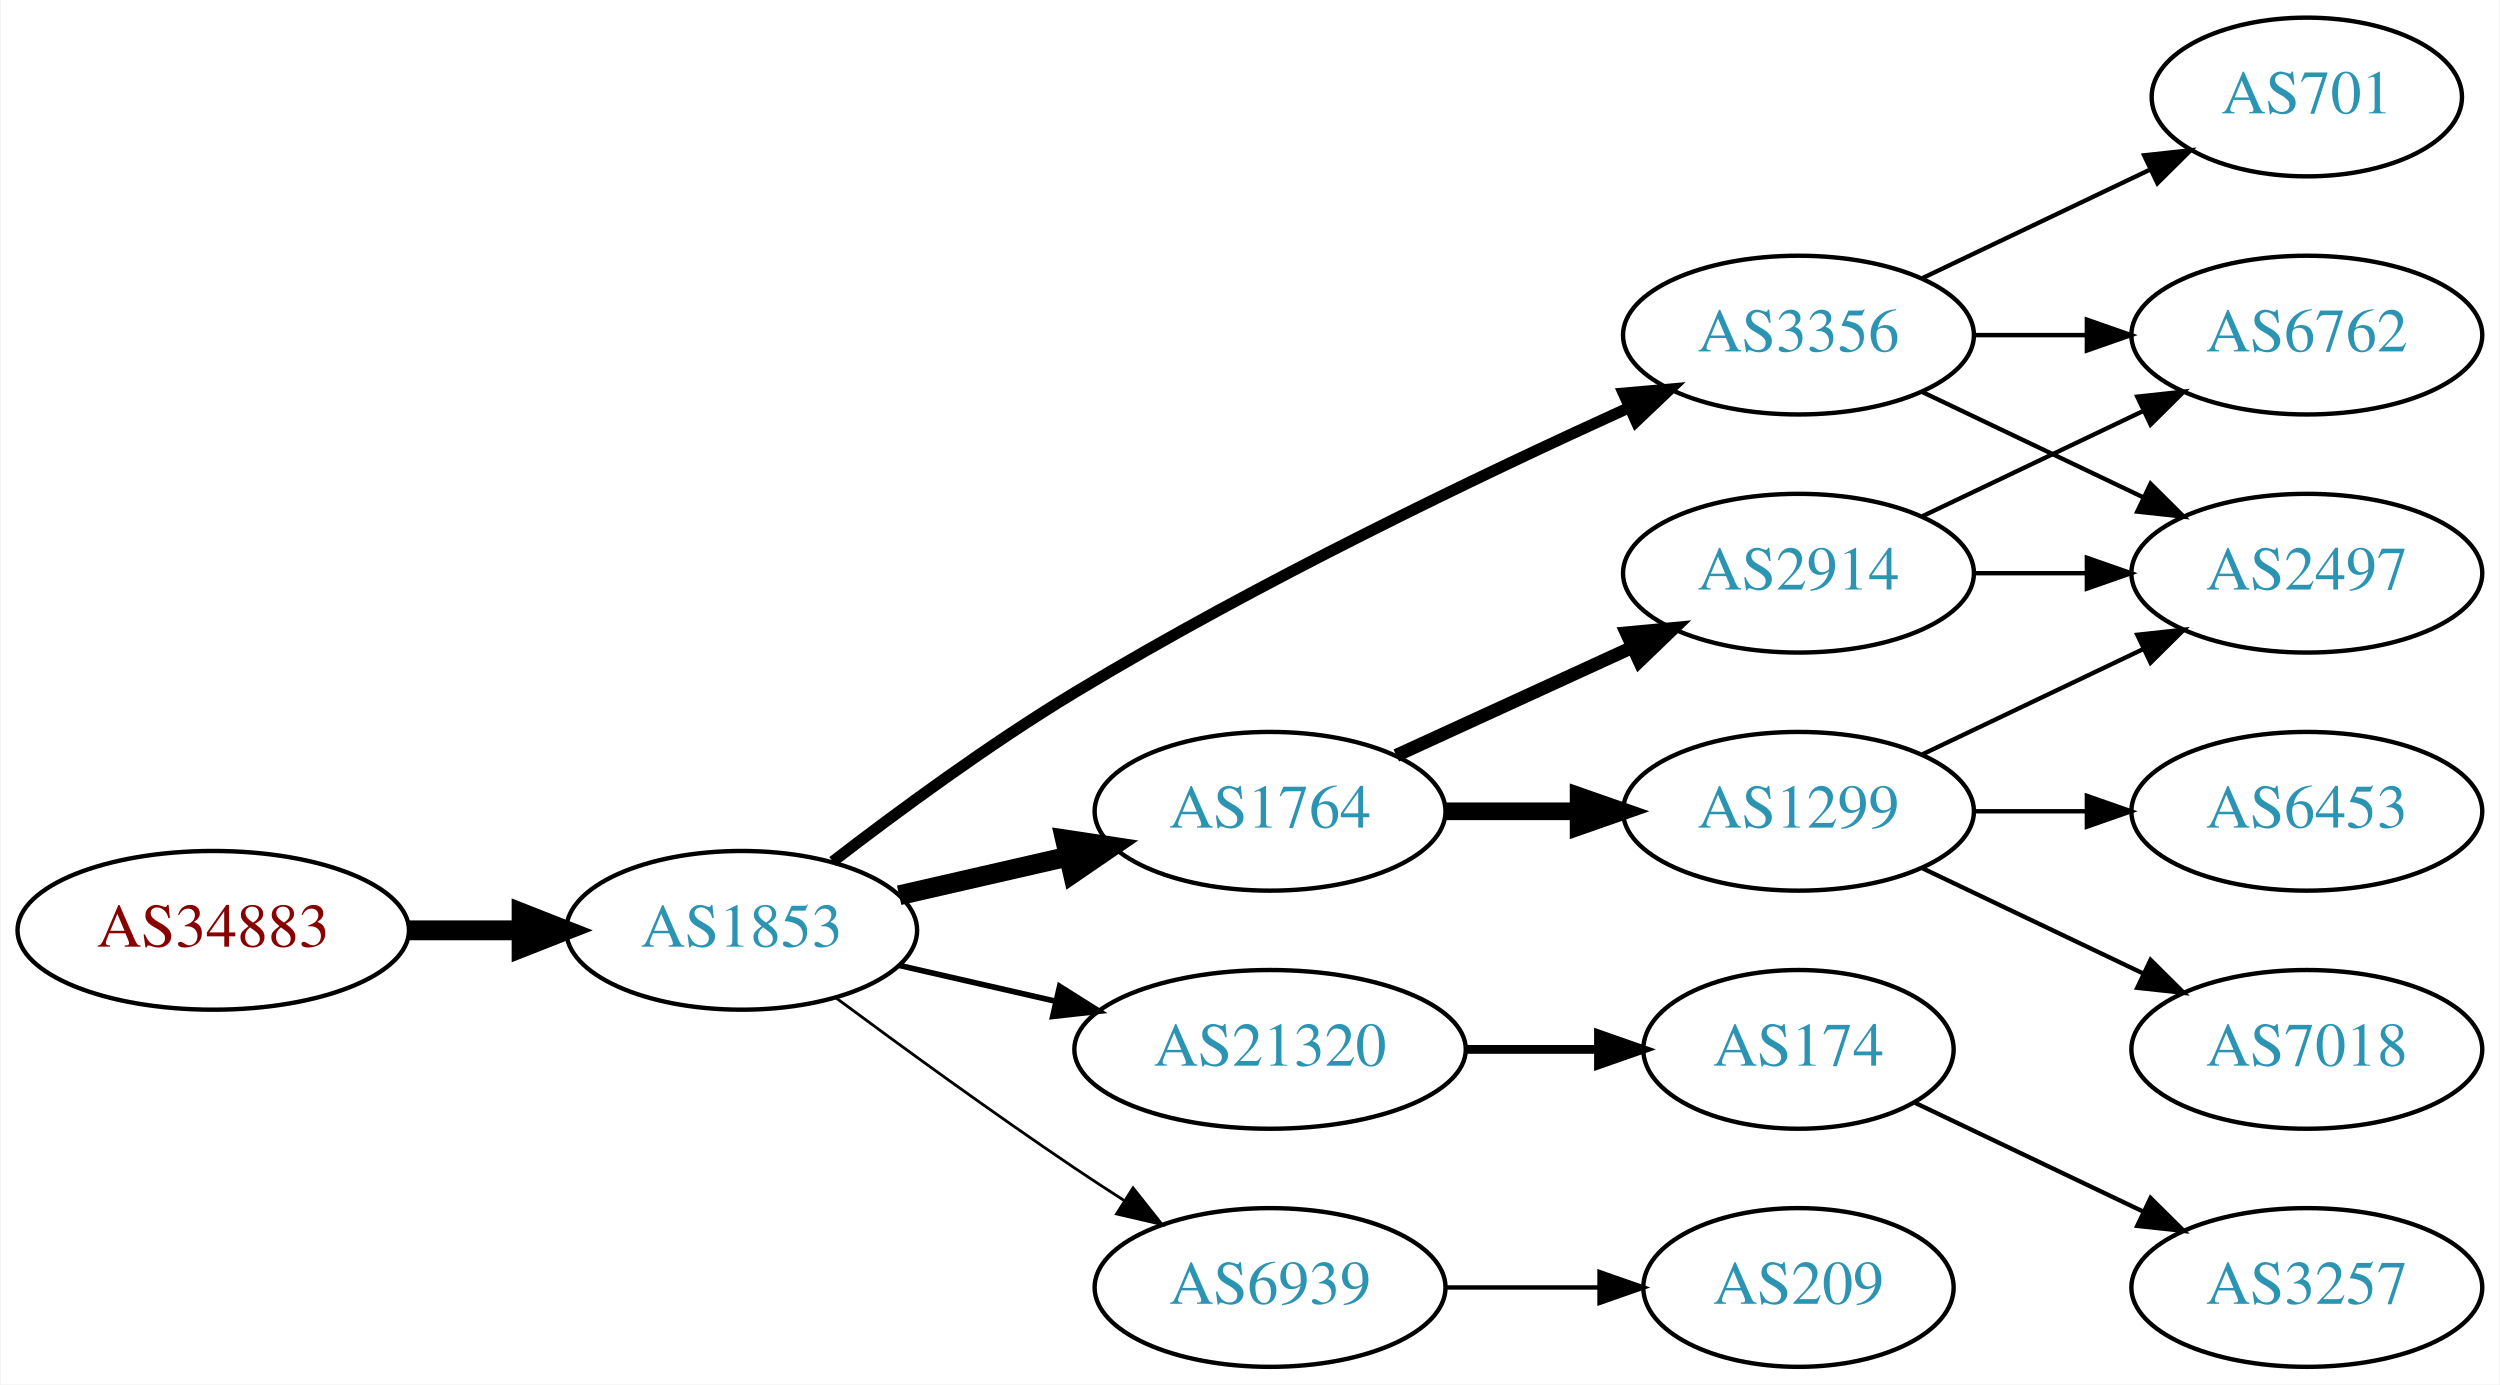
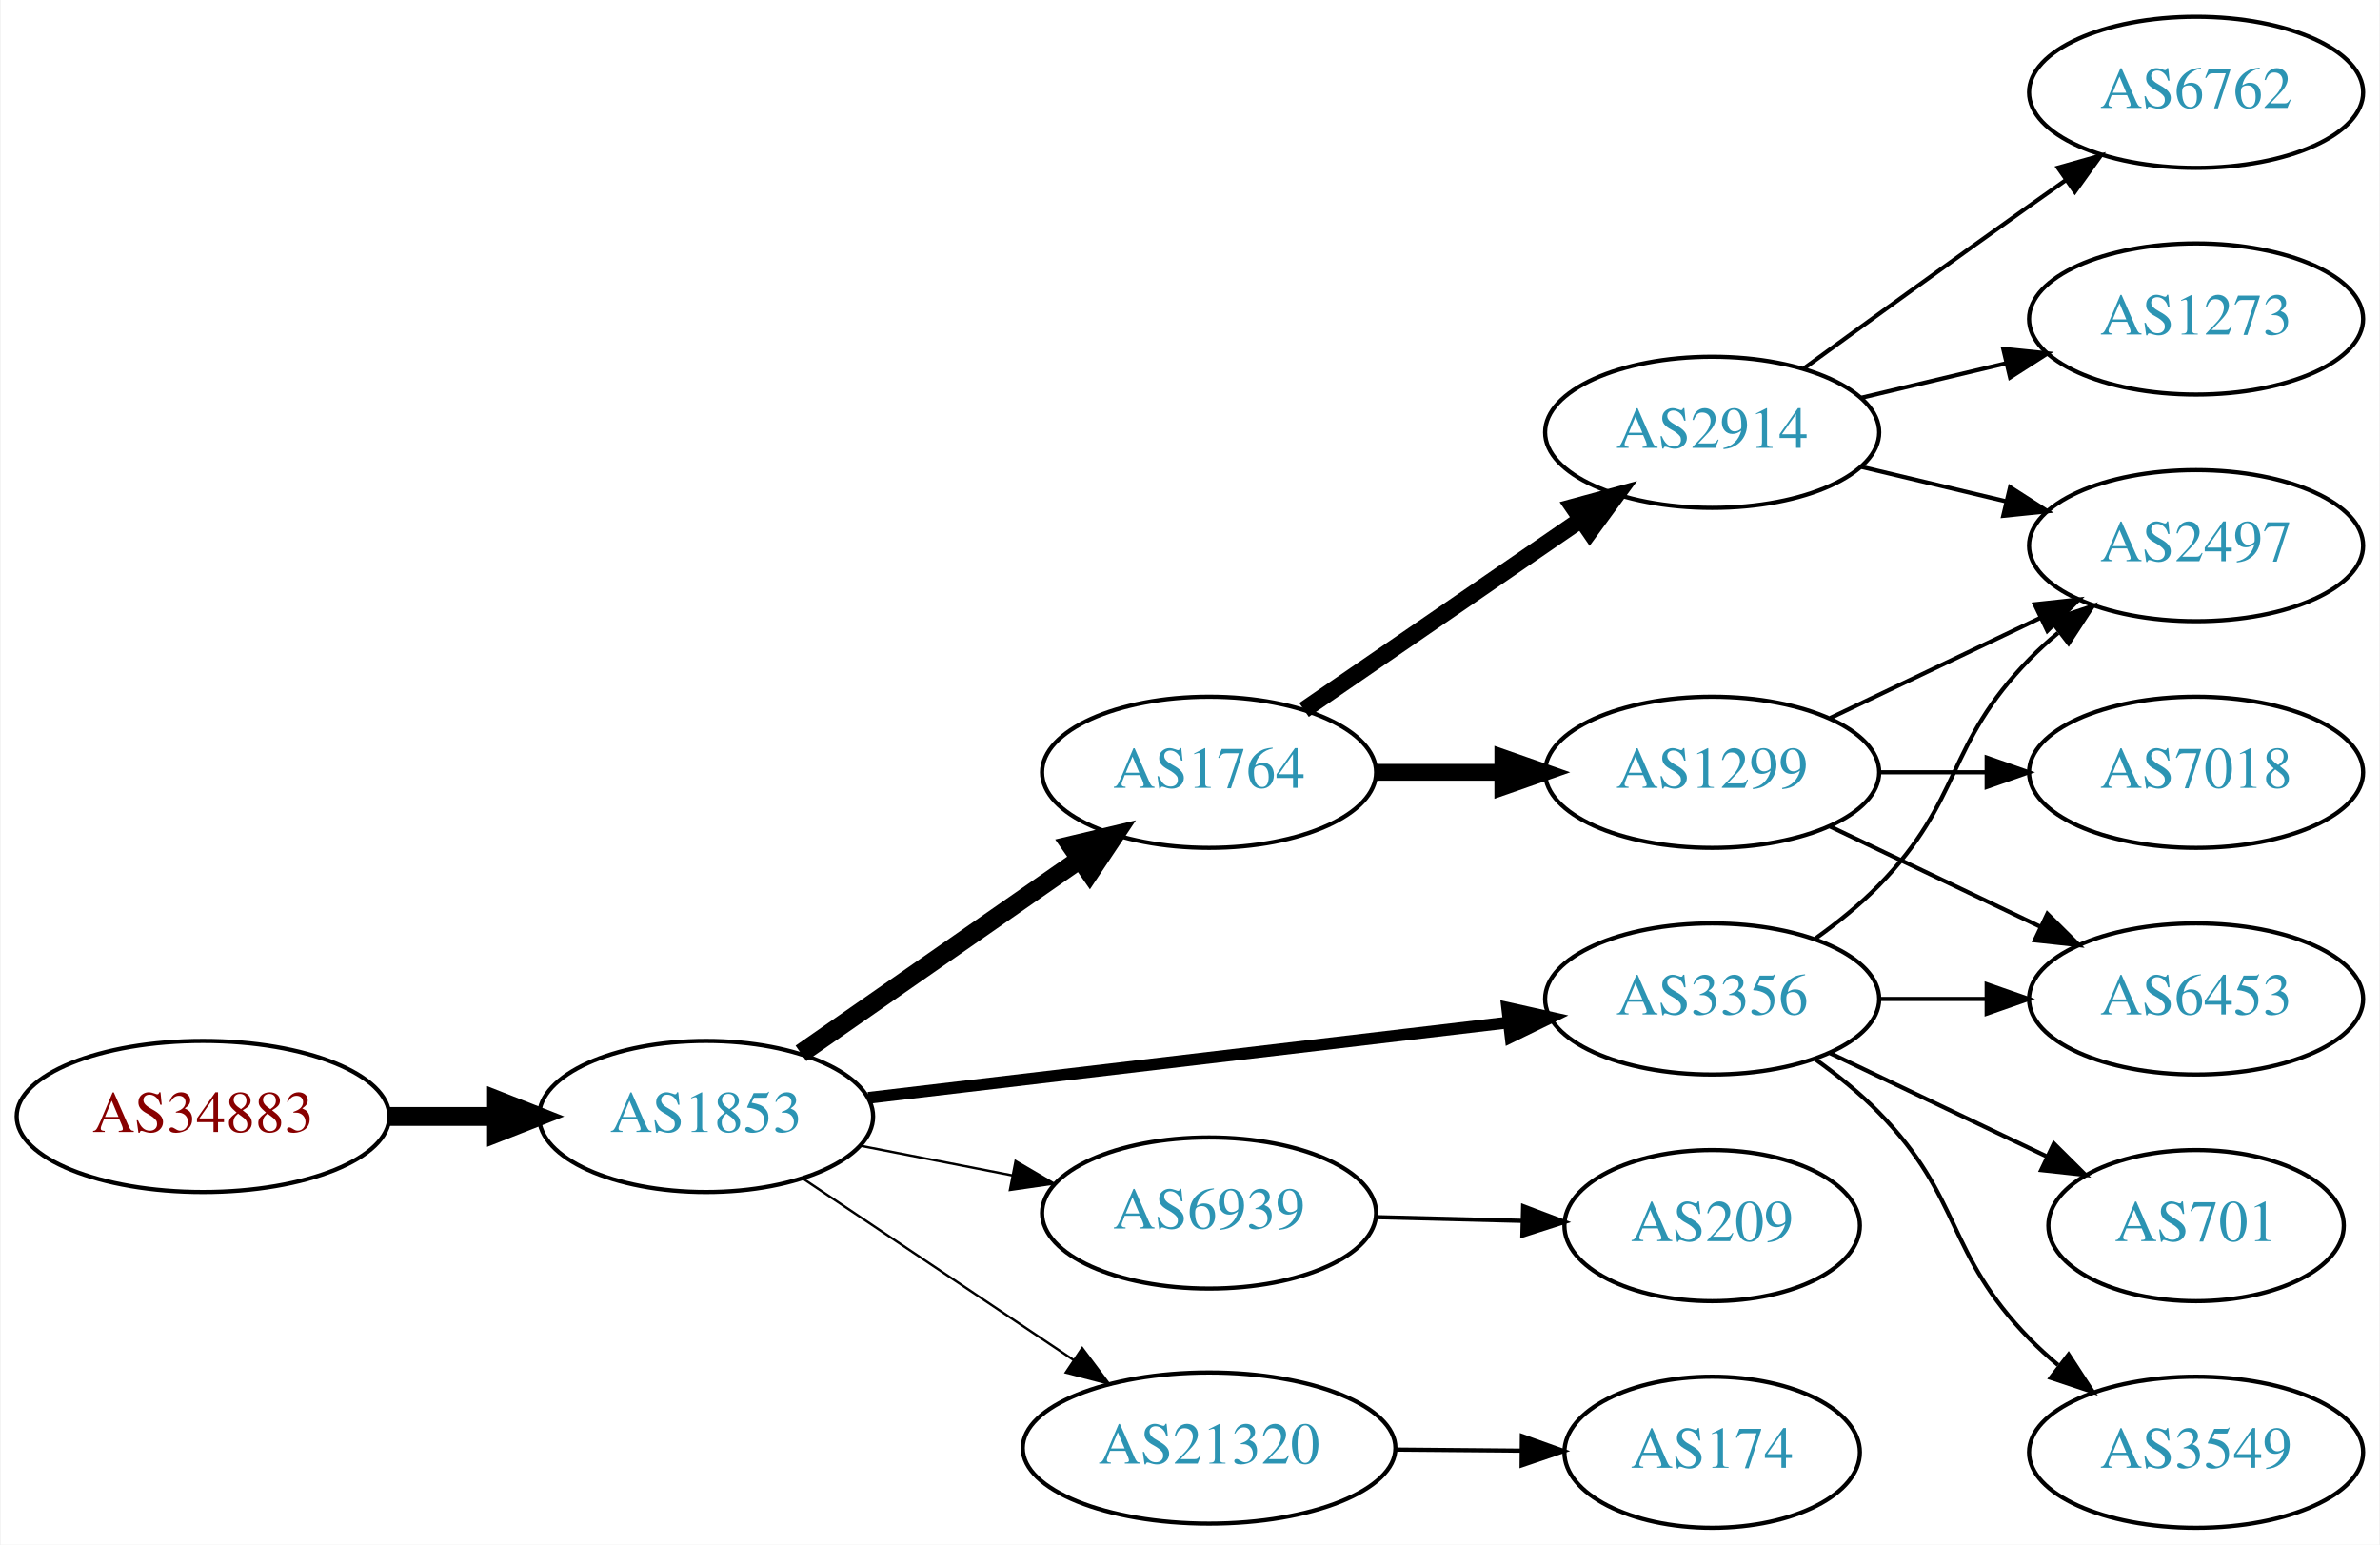
- <svg xmlns="http://www.w3.org/2000/svg" xmlns:xlink="http://www.w3.org/1999/xlink" width="567pt" height="314pt" viewBox="0.00 0.00 566.66 314.00">
-   <g id="graph0" class="graph" transform="scale(1 1) rotate(0) translate(4 310)">
-     <polygon fill="white" stroke="none" points="-4,4 -4,-310 562.663,-310 562.663,4 -4,4" />
+ <svg xmlns="http://www.w3.org/2000/svg" xmlns:xlink="http://www.w3.org/1999/xlink" width="567pt" height="368pt" viewBox="0.00 0.00 566.66 368.00">
+   <g id="graph0" class="graph" transform="scale(1 1) rotate(0) translate(4 364)">
+     <polygon fill="white" stroke="none" points="-4,4 -4,-364 562.663,-364 562.663,4 -4,4" />
    <g id="node1" class="node">
      <g id="a_node1">
        <a xlink:href="/asn/34883" xlink:title="AS34883 ~ FH JOANNEUM Gesellschaft mbH [AT]">
-           <ellipse fill="#ffffff" stroke="black" cx="44.196" cy="-99" rx="44.393" ry="18" />
-           <text text-anchor="middle" x="44.196" y="-95.3" font-family="Times,serif" font-size="14.00" fill="#880000">AS34883</text>
+           <ellipse fill="#ffffff" stroke="black" cx="44.196" cy="-98" rx="44.393" ry="18" />
+           <text text-anchor="middle" x="44.196" y="-94.3" font-family="Times,serif" font-size="14.00" fill="#880000">AS34883</text>
        </a>
      </g>
    </g>
    <g id="node2" class="node">
      <g id="a_node2">
        <a xlink:href="/asn/1853" xlink:title="AS1853 ~ ACOnet Backbone [AT]">
-           <ellipse fill="#ffffff" stroke="black" cx="164.039" cy="-99" rx="39.794" ry="18" />
-           <text text-anchor="middle" x="164.039" y="-95.3" font-family="Times,serif" font-size="14.00" fill="#2c94b3">AS1853</text>
+           <ellipse fill="#ffffff" stroke="black" cx="164.039" cy="-98" rx="39.794" ry="18" />
+           <text text-anchor="middle" x="164.039" y="-94.3" font-family="Times,serif" font-size="14.00" fill="#2c94b3">AS1853</text>
        </a>
      </g>
    </g>
    <g id="edge1" class="edge">
-       <path fill="none" stroke="black" stroke-width="4.5" d="M88.407,-99C96.72,-99 105.482,-99 113.965,-99" />
-       <polygon fill="black" stroke="black" stroke-width="4.5" points="114.123,-102.938 124.123,-99 114.123,-95.063 114.123,-102.938" />
+       <path fill="none" stroke="black" stroke-width="4.5" d="M88.407,-98C96.72,-98 105.482,-98 113.965,-98" />
+       <polygon fill="black" stroke="black" stroke-width="4.5" points="114.123,-101.938 124.123,-98 114.123,-94.063 114.123,-101.938" />
    </g>
    <g id="node3" class="node">
      <g id="a_node3">
        <a xlink:href="/asn/1764" xlink:title="AS1764 ~ NEXTLAYER-AS [AT]">
-           <ellipse fill="#ffffff" stroke="black" cx="283.881" cy="-126" rx="39.794" ry="18" />
-           <text text-anchor="middle" x="283.881" y="-122.3" font-family="Times,serif" font-size="14.00" fill="#2c94b3">AS1764</text>
+           <ellipse fill="#ffffff" stroke="black" cx="283.881" cy="-180" rx="39.794" ry="18" />
+           <text text-anchor="middle" x="283.881" y="-176.3" font-family="Times,serif" font-size="14.00" fill="#2c94b3">AS1764</text>
        </a>
      </g>
    </g>
    <g id="edge2" class="edge">
-       <path fill="none" stroke="black" stroke-width="4.5" d="M199.758,-106.955C211.758,-109.704 225.379,-112.825 238.071,-115.733" />
-       <polygon fill="black" stroke="black" stroke-width="4.5" points="237.376,-119.613 248.003,-118.009 239.135,-111.937 237.376,-119.613" />
+       <path fill="none" stroke="black" stroke-width="4.5" d="M186.653,-113.04C205.258,-125.986 232.293,-144.798 252.973,-159.189" />
+       <polygon fill="black" stroke="black" stroke-width="4.5" points="250.947,-162.576 261.404,-165.055 255.445,-156.112 250.947,-162.576" />
    </g>
    <g id="node4" class="node">
      <g id="a_node4">
-         <a xlink:href="/asn/21320" xlink:title="AS21320 ~ GEANT Vereniging [EU]">
-           <ellipse fill="#ffffff" stroke="black" cx="283.881" cy="-72" rx="44.393" ry="18" />
-           <text text-anchor="middle" x="283.881" y="-68.3" font-family="Times,serif" font-size="14.00" fill="#2c94b3">AS21320</text>
+         <a xlink:href="/asn/6939" xlink:title="AS6939 ~ Hurricane Electric LLC [US]">
+           <ellipse fill="#ffffff" stroke="black" cx="283.881" cy="-75" rx="39.794" ry="18" />
+           <text text-anchor="middle" x="283.881" y="-71.3" font-family="Times,serif" font-size="14.00" fill="#2c94b3">AS6939</text>
        </a>
      </g>
    </g>
    <g id="edge3" class="edge">
-       <path fill="none" stroke="black" stroke-width="1.286" d="M199.758,-91.045C210.896,-88.493 223.432,-85.621 235.325,-82.896" />
-       <polygon fill="black" stroke="black" stroke-width="1.286" points="236.153,-86.297 245.119,-80.652 234.59,-79.474 236.153,-86.297" />
+       <path fill="none" stroke="black" stroke-width="0.562" d="M200.715,-91.037C212.147,-88.806 224.968,-86.303 237.022,-83.951" />
+       <polygon fill="black" stroke="black" stroke-width="0.562" points="237.775,-87.37 246.919,-82.019 236.434,-80.499 237.775,-87.37" />
    </g>
    <g id="node5" class="node">
      <g id="a_node5">
        <a xlink:href="/asn/3356" xlink:title="AS3356 ~ Level 3 Parent, LLC [US]">
-           <ellipse fill="#ffffff" stroke="black" cx="403.724" cy="-234" rx="39.794" ry="18" />
-           <text text-anchor="middle" x="403.724" y="-230.3" font-family="Times,serif" font-size="14.00" fill="#2c94b3">AS3356</text>
+           <ellipse fill="#ffffff" stroke="black" cx="403.724" cy="-126" rx="39.794" ry="18" />
+           <text text-anchor="middle" x="403.724" y="-122.3" font-family="Times,serif" font-size="14.00" fill="#2c94b3">AS3356</text>
        </a>
      </g>
    </g>
    <g id="edge4" class="edge">
-       <path fill="none" stroke="black" stroke-width="2.571" d="M184.699,-114.598C199.406,-125.921 220.247,-141.251 239.685,-153 281.168,-178.074 331.46,-202.175 365.12,-217.471" />
-       <polygon fill="black" stroke="black" stroke-width="2.571" points="364.022,-220.815 374.577,-221.735 366.9,-214.434 364.022,-220.815" />
+       <path fill="none" stroke="black" stroke-width="2.812" d="M202.701,-102.437C243.99,-107.301 310.323,-115.115 355.171,-120.398" />
+       <polygon fill="black" stroke="black" stroke-width="2.812" points="354.897,-123.89 365.238,-121.584 355.716,-116.938 354.897,-123.89" />
    </g>
    <g id="node6" class="node">
      <g id="a_node6">
-         <a xlink:href="/asn/6939" xlink:title="AS6939 ~ Hurricane Electric LLC [US]">
-           <ellipse fill="#ffffff" stroke="black" cx="283.881" cy="-18" rx="39.794" ry="18" />
-           <text text-anchor="middle" x="283.881" y="-14.3" font-family="Times,serif" font-size="14.00" fill="#2c94b3">AS6939</text>
+         <a xlink:href="/asn/21320" xlink:title="AS21320 ~ GEANT Vereniging [EU]">
+           <ellipse fill="#ffffff" stroke="black" cx="283.881" cy="-19" rx="44.393" ry="18" />
+           <text text-anchor="middle" x="283.881" y="-15.3" font-family="Times,serif" font-size="14.00" fill="#2c94b3">AS21320</text>
        </a>
      </g>
    </g>
    <g id="edge5" class="edge">
-       <path fill="none" stroke="black" stroke-width="0.643" d="M185.369,-83.723C200.231,-72.696 220.976,-57.593 239.685,-45 243.234,-42.611 246.984,-40.161 250.733,-37.758" />
-       <polygon fill="black" stroke="black" stroke-width="0.643" points="252.801,-40.591 259.381,-32.288 249.059,-34.675 252.801,-40.591" />
+       <path fill="none" stroke="black" stroke-width="0.562" d="M187.204,-83.141C205.405,-70.939 231.398,-53.513 251.699,-39.904" />
+       <polygon fill="black" stroke="black" stroke-width="0.562" points="253.654,-42.807 260.011,-34.331 249.756,-36.993 253.654,-42.807" />
    </g>
    <g id="node7" class="node">
      <g id="a_node7">
-         <a xlink:href="/asn/1299" xlink:title="AS1299 ~ Telia Carrier [EU]">
-           <ellipse fill="#ffffff" stroke="black" cx="403.724" cy="-126" rx="39.794" ry="18" />
-           <text text-anchor="middle" x="403.724" y="-122.3" font-family="Times,serif" font-size="14.00" fill="#2c94b3">AS1299</text>
+         <a xlink:href="/asn/2914" xlink:title="AS2914 ~ NTT America, Inc. [US]">
+           <ellipse fill="#ffffff" stroke="black" cx="403.724" cy="-261" rx="39.794" ry="18" />
+           <text text-anchor="middle" x="403.724" y="-257.3" font-family="Times,serif" font-size="14.00" fill="#2c94b3">AS2914</text>
        </a>
      </g>
    </g>
    <g id="edge6" class="edge">
-       <path fill="none" stroke="black" stroke-width="4" d="M323.794,-126C333.347,-126 343.697,-126 353.659,-126" />
-       <polygon fill="black" stroke="black" stroke-width="4" points="353.852,-129.5 363.852,-126 353.852,-122.5 353.852,-129.5" />
+       <path fill="none" stroke="black" stroke-width="4" d="M306.495,-194.857C324.984,-207.565 351.798,-225.995 372.427,-240.175" />
+       <polygon fill="black" stroke="black" stroke-width="4" points="370.624,-243.183 380.848,-245.963 374.589,-237.414 370.624,-243.183" />
    </g>
    <g id="node8" class="node">
      <g id="a_node8">
-         <a xlink:href="/asn/2914" xlink:title="AS2914 ~ NTT America, Inc. [US]">
+         <a xlink:href="/asn/1299" xlink:title="AS1299 ~ Telia Carrier [EU]">
          <ellipse fill="#ffffff" stroke="black" cx="403.724" cy="-180" rx="39.794" ry="18" />
-           <text text-anchor="middle" x="403.724" y="-176.3" font-family="Times,serif" font-size="14.00" fill="#2c94b3">AS2914</text>
+           <text text-anchor="middle" x="403.724" y="-176.3" font-family="Times,serif" font-size="14.00" fill="#2c94b3">AS1299</text>
        </a>
      </g>
    </g>
    <g id="edge7" class="edge">
-       <path fill="none" stroke="black" stroke-width="3" d="M312.51,-138.661C328.467,-145.973 348.738,-155.261 366.02,-163.181" />
-       <polygon fill="black" stroke="black" stroke-width="3" points="364.719,-166.435 375.268,-167.419 367.635,-160.071 364.719,-166.435" />
-     </g>
-     <g id="node9" class="node">
-       <g id="a_node9">
-         <a xlink:href="/asn/174" xlink:title="AS174 ~ Cogent Communications [US]">
+       <path fill="none" stroke="black" stroke-width="4" d="M323.794,-180C333.347,-180 343.697,-180 353.659,-180" />
+       <polygon fill="black" stroke="black" stroke-width="4" points="353.852,-183.5 363.852,-180 353.852,-176.5 353.852,-183.5" />
+     </g>
+     <g id="node12" class="node">
+       <g id="a_node12">
+         <a xlink:href="/asn/209" xlink:title="AS209 ~ CenturyLink Communications, LLC [US]">
          <ellipse fill="#ffffff" stroke="black" cx="403.724" cy="-72" rx="35.194" ry="18" />
-           <text text-anchor="middle" x="403.724" y="-68.3" font-family="Times,serif" font-size="14.00" fill="#2c94b3">AS174</text>
-         </a>
-       </g>
-     </g>
-     <g id="edge8" class="edge">
-       <path fill="none" stroke="black" stroke-width="2" d="M328.092,-72C337.94,-72 348.42,-72 358.317,-72" />
-       <polygon fill="black" stroke="black" stroke-width="2" points="358.369,-75.5 368.369,-72 358.369,-68.5 358.369,-75.5" />
+           <text text-anchor="middle" x="403.724" y="-68.3" font-family="Times,serif" font-size="14.00" fill="#2c94b3">AS209</text>
+         </a>
+       </g>
+     </g>
+     <g id="edge11" class="edge">
+       <path fill="none" stroke="black" d="M323.794,-74.009C334.881,-73.727 347.04,-73.418 358.422,-73.128" />
+       <polygon fill="black" stroke="black" points="358.697,-76.622 368.604,-72.869 358.518,-69.624 358.697,-76.622" />
    </g>
    <g id="node10" class="node">
      <g id="a_node10">
        <a xlink:href="/asn/2497" xlink:title="AS2497 ~ Internet Initiative Japan Inc. [JP]">
-           <ellipse fill="#ffffff" stroke="black" cx="519.017" cy="-180" rx="39.794" ry="18" />
-           <text text-anchor="middle" x="519.017" y="-176.3" font-family="Times,serif" font-size="14.00" fill="#2c94b3">AS2497</text>
-         </a>
-       </g>
-     </g>
-     <g id="edge9" class="edge">
-       <path fill="none" stroke="black" d="M431.86,-221.066C446.854,-213.919 465.675,-204.948 481.898,-197.215" />
-       <polygon fill="black" stroke="black" points="483.581,-200.291 491.102,-192.829 480.569,-193.972 483.581,-200.291" />
-     </g>
-     <g id="node11" class="node">
-       <g id="a_node11">
-         <a xlink:href="/asn/701" xlink:title="AS701 ~ UUNET [US]">
-           <ellipse fill="#ffffff" stroke="black" cx="519.017" cy="-288" rx="35.194" ry="18" />
-           <text text-anchor="middle" x="519.017" y="-284.3" font-family="Times,serif" font-size="14.00" fill="#2c94b3">AS701</text>
-         </a>
-       </g>
-     </g>
-     <g id="edge10" class="edge">
-       <path fill="none" stroke="black" d="M431.86,-246.934C447.292,-254.29 466.778,-263.577 483.313,-271.459" />
-       <polygon fill="black" stroke="black" points="482.121,-274.768 492.654,-275.911 485.133,-268.449 482.121,-274.768" />
-     </g>
-     <g id="node12" class="node">
-       <g id="a_node12">
-         <a xlink:href="/asn/6762" xlink:title="AS6762 ~ TELECOM ITALIA SPARKLE S.p.A. [IT]">
          <ellipse fill="#ffffff" stroke="black" cx="519.017" cy="-234" rx="39.794" ry="18" />
-           <text text-anchor="middle" x="519.017" y="-230.3" font-family="Times,serif" font-size="14.00" fill="#2c94b3">AS6762</text>
-         </a>
-       </g>
-     </g>
-     <g id="edge11" class="edge">
-       <path fill="none" stroke="black" d="M443.396,-234C451.599,-234 460.363,-234 468.895,-234" />
-       <polygon fill="black" stroke="black" points="469.134,-237.5 479.134,-234 469.134,-230.5 469.134,-237.5" />
-     </g>
-     <g id="node16" class="node">
-       <g id="a_node16">
-         <a xlink:href="/asn/209" xlink:title="AS209 ~ CenturyLink Communications, LLC [US]">
-           <ellipse fill="#ffffff" stroke="black" cx="403.724" cy="-18" rx="35.194" ry="18" />
-           <text text-anchor="middle" x="403.724" y="-14.3" font-family="Times,serif" font-size="14.00" fill="#2c94b3">AS209</text>
-         </a>
-       </g>
-     </g>
-     <g id="edge18" class="edge">
-       <path fill="none" stroke="black" d="M323.794,-18C334.881,-18 347.04,-18 358.422,-18" />
-       <polygon fill="black" stroke="black" points="358.604,-21.5 368.604,-18 358.604,-14.5 358.604,-21.5" />
-     </g>
-     <g id="edge13" class="edge">
-       <path fill="none" stroke="black" d="M431.86,-138.934C446.854,-146.081 465.675,-155.052 481.898,-162.785" />
-       <polygon fill="black" stroke="black" points="480.569,-166.028 491.102,-167.171 483.581,-159.709 480.569,-166.028" />
+           <text text-anchor="middle" x="519.017" y="-230.3" font-family="Times,serif" font-size="14.00" fill="#2c94b3">AS2497</text>
+         </a>
+       </g>
+     </g>
+     <g id="edge19" class="edge">
+       <path fill="none" stroke="black" d="M428.318,-140.389C433.574,-144.148 438.906,-148.437 443.37,-153 463.543,-173.617 459.198,-186.383 479.37,-207 481.463,-209.139 483.746,-211.218 486.123,-213.21" />
+       <polygon fill="black" stroke="black" points="484.367,-216.275 494.423,-219.611 488.641,-210.732 484.367,-216.275" />
    </g>
    <g id="node14" class="node">
      <g id="a_node14">
        <a xlink:href="/asn/6453" xlink:title="AS6453 ~ TATA COMMUNICATIONS (AMERICA) INC [US]">
          <ellipse fill="#ffffff" stroke="black" cx="519.017" cy="-126" rx="39.794" ry="18" />
          <text text-anchor="middle" x="519.017" y="-122.3" font-family="Times,serif" font-size="14.00" fill="#2c94b3">AS6453</text>
        </a>
      </g>
    </g>
-     <g id="edge14" class="edge">
+     <g id="edge18" class="edge">
      <path fill="none" stroke="black" d="M443.396,-126C451.599,-126 460.363,-126 468.895,-126" />
      <polygon fill="black" stroke="black" points="469.134,-129.5 479.134,-126 469.134,-122.5 469.134,-129.5" />
    </g>
+     <g id="node16" class="node">
+       <g id="a_node16">
+         <a xlink:href="/asn/701" xlink:title="AS701 ~ UUNET [US]">
+           <ellipse fill="#ffffff" stroke="black" cx="519.017" cy="-72" rx="35.194" ry="18" />
+           <text text-anchor="middle" x="519.017" y="-68.3" font-family="Times,serif" font-size="14.00" fill="#2c94b3">AS701</text>
+         </a>
+       </g>
+     </g>
+     <g id="edge16" class="edge">
+       <path fill="none" stroke="black" d="M431.86,-113.066C447.292,-105.71 466.778,-96.423 483.313,-88.541" />
+       <polygon fill="black" stroke="black" points="485.133,-91.551 492.654,-84.089 482.121,-85.232 485.133,-91.551" />
+     </g>
+     <g id="node17" class="node">
+       <g id="a_node17">
+         <a xlink:href="/asn/3549" xlink:title="AS3549 ~ Level 3 Parent, LLC [US]">
+           <ellipse fill="#ffffff" stroke="black" cx="519.017" cy="-18" rx="39.794" ry="18" />
+           <text text-anchor="middle" x="519.017" y="-14.3" font-family="Times,serif" font-size="14.00" fill="#2c94b3">AS3549</text>
+         </a>
+       </g>
+     </g>
+     <g id="edge17" class="edge">
+       <path fill="none" stroke="black" d="M428.318,-111.611C433.574,-107.852 438.906,-103.563 443.37,-99 463.543,-78.383 459.198,-65.617 479.37,-45 481.463,-42.861 483.746,-40.782 486.123,-38.79" />
+       <polygon fill="black" stroke="black" points="488.641,-41.268 494.423,-32.389 484.367,-35.725 488.641,-41.268" />
+     </g>
    <g id="node15" class="node">
      <g id="a_node15">
+         <a xlink:href="/asn/174" xlink:title="AS174 ~ Cogent Communications [US]">
+           <ellipse fill="#ffffff" stroke="black" cx="403.724" cy="-18" rx="35.194" ry="18" />
+           <text text-anchor="middle" x="403.724" y="-14.3" font-family="Times,serif" font-size="14.00" fill="#2c94b3">AS174</text>
+         </a>
+       </g>
+     </g>
+     <g id="edge15" class="edge">
+       <path fill="none" stroke="black" d="M328.092,-18.633C337.94,-18.55 348.42,-18.461 358.317,-18.377" />
+       <polygon fill="black" stroke="black" points="358.399,-21.876 368.369,-18.291 358.34,-14.877 358.399,-21.876" />
+     </g>
+     <g id="node9" class="node">
+       <g id="a_node9">
+         <a xlink:href="/asn/1273" xlink:title="AS1273 ~ Vodafone Group PLC [EU]">
+           <ellipse fill="#ffffff" stroke="black" cx="519.017" cy="-288" rx="39.794" ry="18" />
+           <text text-anchor="middle" x="519.017" y="-284.3" font-family="Times,serif" font-size="14.00" fill="#2c94b3">AS1273</text>
+         </a>
+       </g>
+     </g>
+     <g id="edge8" class="edge">
+       <path fill="none" stroke="black" d="M439.331,-269.248C450.202,-271.838 462.357,-274.735 473.799,-277.462" />
+       <polygon fill="black" stroke="black" points="473.082,-280.889 483.621,-279.803 474.705,-274.08 473.082,-280.889" />
+     </g>
+     <g id="edge9" class="edge">
+       <path fill="none" stroke="black" d="M439.331,-252.752C450.202,-250.162 462.357,-247.265 473.799,-244.538" />
+       <polygon fill="black" stroke="black" points="474.705,-247.92 483.621,-242.197 473.082,-241.111 474.705,-247.92" />
+     </g>
+     <g id="node11" class="node">
+       <g id="a_node11">
+         <a xlink:href="/asn/6762" xlink:title="AS6762 ~ TELECOM ITALIA SPARKLE S.p.A. [IT]">
+           <ellipse fill="#ffffff" stroke="black" cx="519.017" cy="-342" rx="39.794" ry="18" />
+           <text text-anchor="middle" x="519.017" y="-338.3" font-family="Times,serif" font-size="14.00" fill="#2c94b3">AS6762</text>
+         </a>
+       </g>
+     </g>
+     <g id="edge10" class="edge">
+       <path fill="none" stroke="black" d="M425.572,-276.222C440.506,-287.091 461.12,-302.025 479.37,-315 482.191,-317.005 485.134,-319.085 488.082,-321.159" />
+       <polygon fill="black" stroke="black" points="486.109,-324.05 496.306,-326.926 490.128,-318.319 486.109,-324.05" />
+     </g>
+     <g id="edge13" class="edge">
+       <path fill="none" stroke="black" d="M431.86,-192.934C446.854,-200.081 465.675,-209.052 481.898,-216.785" />
+       <polygon fill="black" stroke="black" points="480.569,-220.028 491.102,-221.171 483.581,-213.709 480.569,-220.028" />
+     </g>
+     <g id="node13" class="node">
+       <g id="a_node13">
        <a xlink:href="/asn/7018" xlink:title="AS7018 ~ AT&amp;T Services, Inc. [US]">
-           <ellipse fill="#ffffff" stroke="black" cx="519.017" cy="-72" rx="39.794" ry="18" />
-           <text text-anchor="middle" x="519.017" y="-68.3" font-family="Times,serif" font-size="14.00" fill="#2c94b3">AS7018</text>
-         </a>
-       </g>
-     </g>
-     <g id="edge15" class="edge">
-       <path fill="none" stroke="black" d="M431.86,-113.066C446.854,-105.919 465.675,-96.948 481.898,-89.215" />
-       <polygon fill="black" stroke="black" points="483.581,-92.291 491.102,-84.829 480.569,-85.972 483.581,-92.291" />
-     </g>
-     <g id="edge16" class="edge">
+           <ellipse fill="#ffffff" stroke="black" cx="519.017" cy="-180" rx="39.794" ry="18" />
+           <text text-anchor="middle" x="519.017" y="-176.3" font-family="Times,serif" font-size="14.00" fill="#2c94b3">AS7018</text>
+         </a>
+       </g>
+     </g>
+     <g id="edge12" class="edge">
      <path fill="none" stroke="black" d="M443.396,-180C451.599,-180 460.363,-180 468.895,-180" />
      <polygon fill="black" stroke="black" points="469.134,-183.5 479.134,-180 469.134,-176.5 469.134,-183.5" />
    </g>
-     <g id="edge17" class="edge">
-       <path fill="none" stroke="black" d="M431.86,-192.934C446.854,-200.081 465.675,-209.052 481.898,-216.785" />
-       <polygon fill="black" stroke="black" points="480.569,-220.028 491.102,-221.171 483.581,-213.709 480.569,-220.028" />
-     </g>
-     <g id="node13" class="node">
-       <g id="a_node13">
-         <a xlink:href="/asn/3257" xlink:title="AS3257 ~ GTT [DE]">
-           <ellipse fill="#ffffff" stroke="black" cx="519.017" cy="-18" rx="39.794" ry="18" />
-           <text text-anchor="middle" x="519.017" y="-14.3" font-family="Times,serif" font-size="14.00" fill="#2c94b3">AS3257</text>
-         </a>
-       </g>
-     </g>
-     <g id="edge12" class="edge">
-       <path fill="none" stroke="black" d="M430.149,-59.881C445.452,-52.587 465.175,-43.187 482.057,-35.14" />
-       <polygon fill="black" stroke="black" points="483.576,-38.293 491.097,-30.831 480.564,-31.974 483.576,-38.293" />
+     <g id="edge14" class="edge">
+       <path fill="none" stroke="black" d="M431.86,-167.066C446.854,-159.919 465.675,-150.948 481.898,-143.215" />
+       <polygon fill="black" stroke="black" points="483.581,-146.291 491.102,-138.829 480.569,-139.972 483.581,-146.291" />
    </g>
  </g>
</svg>
